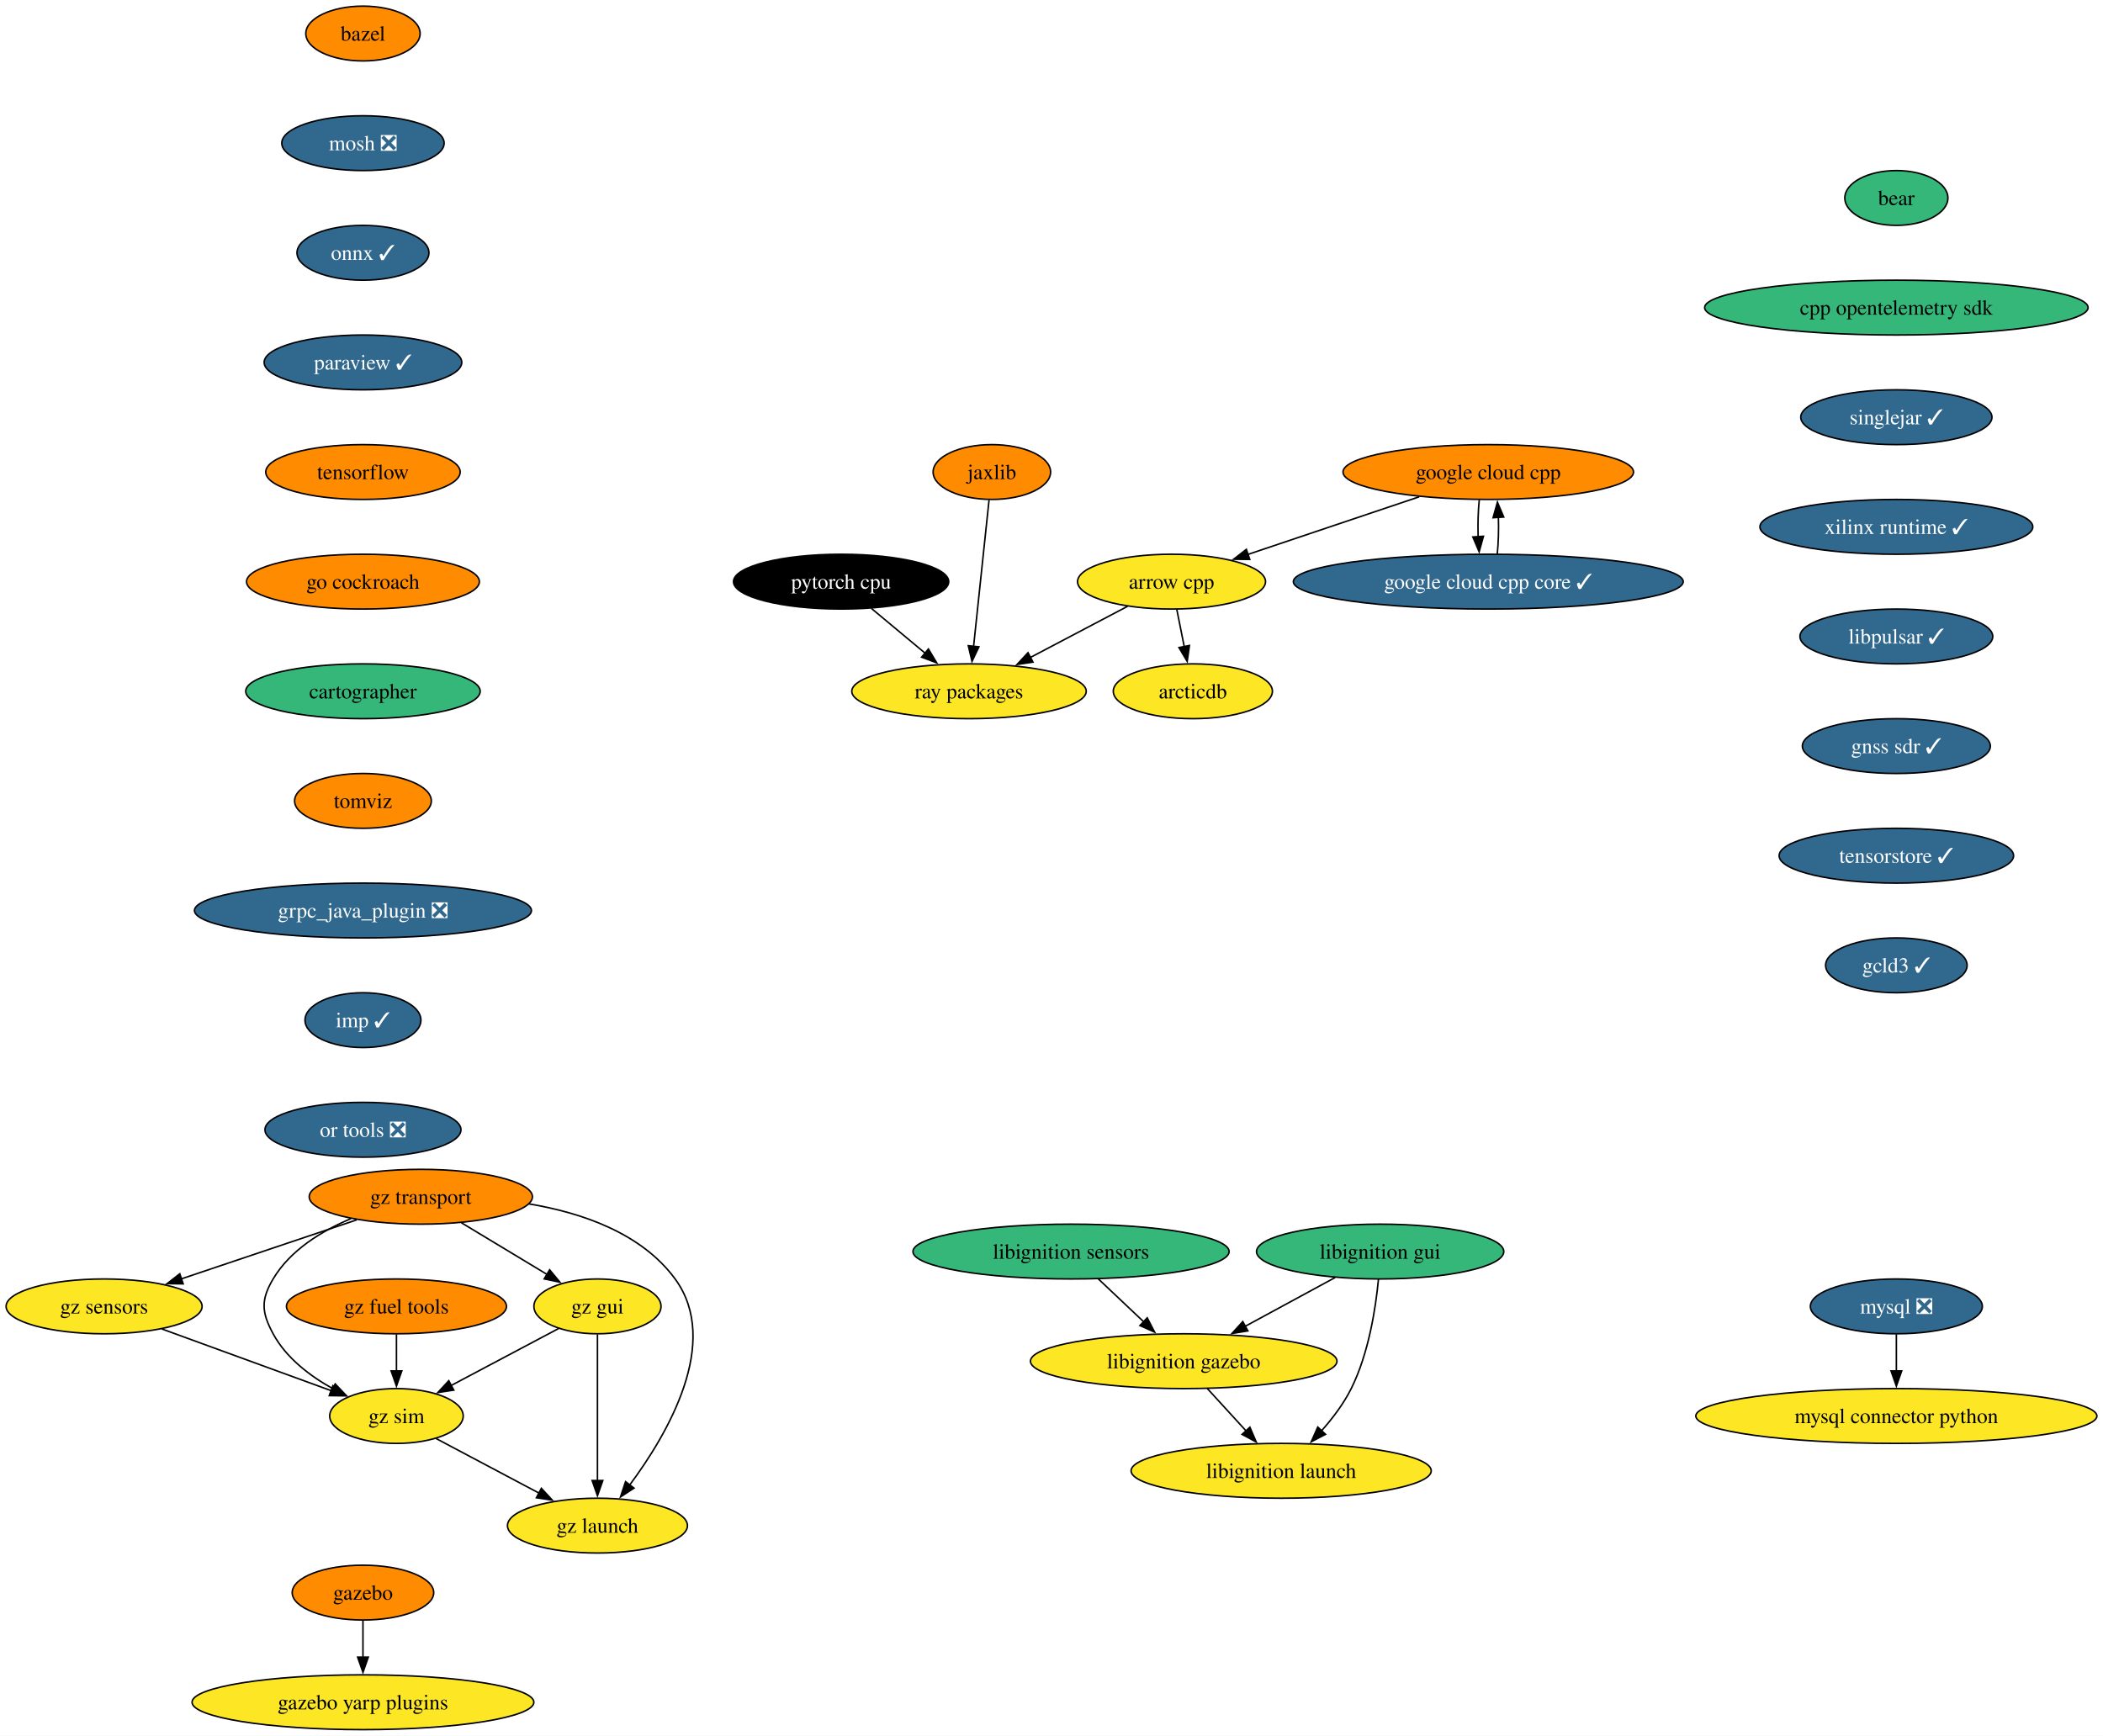
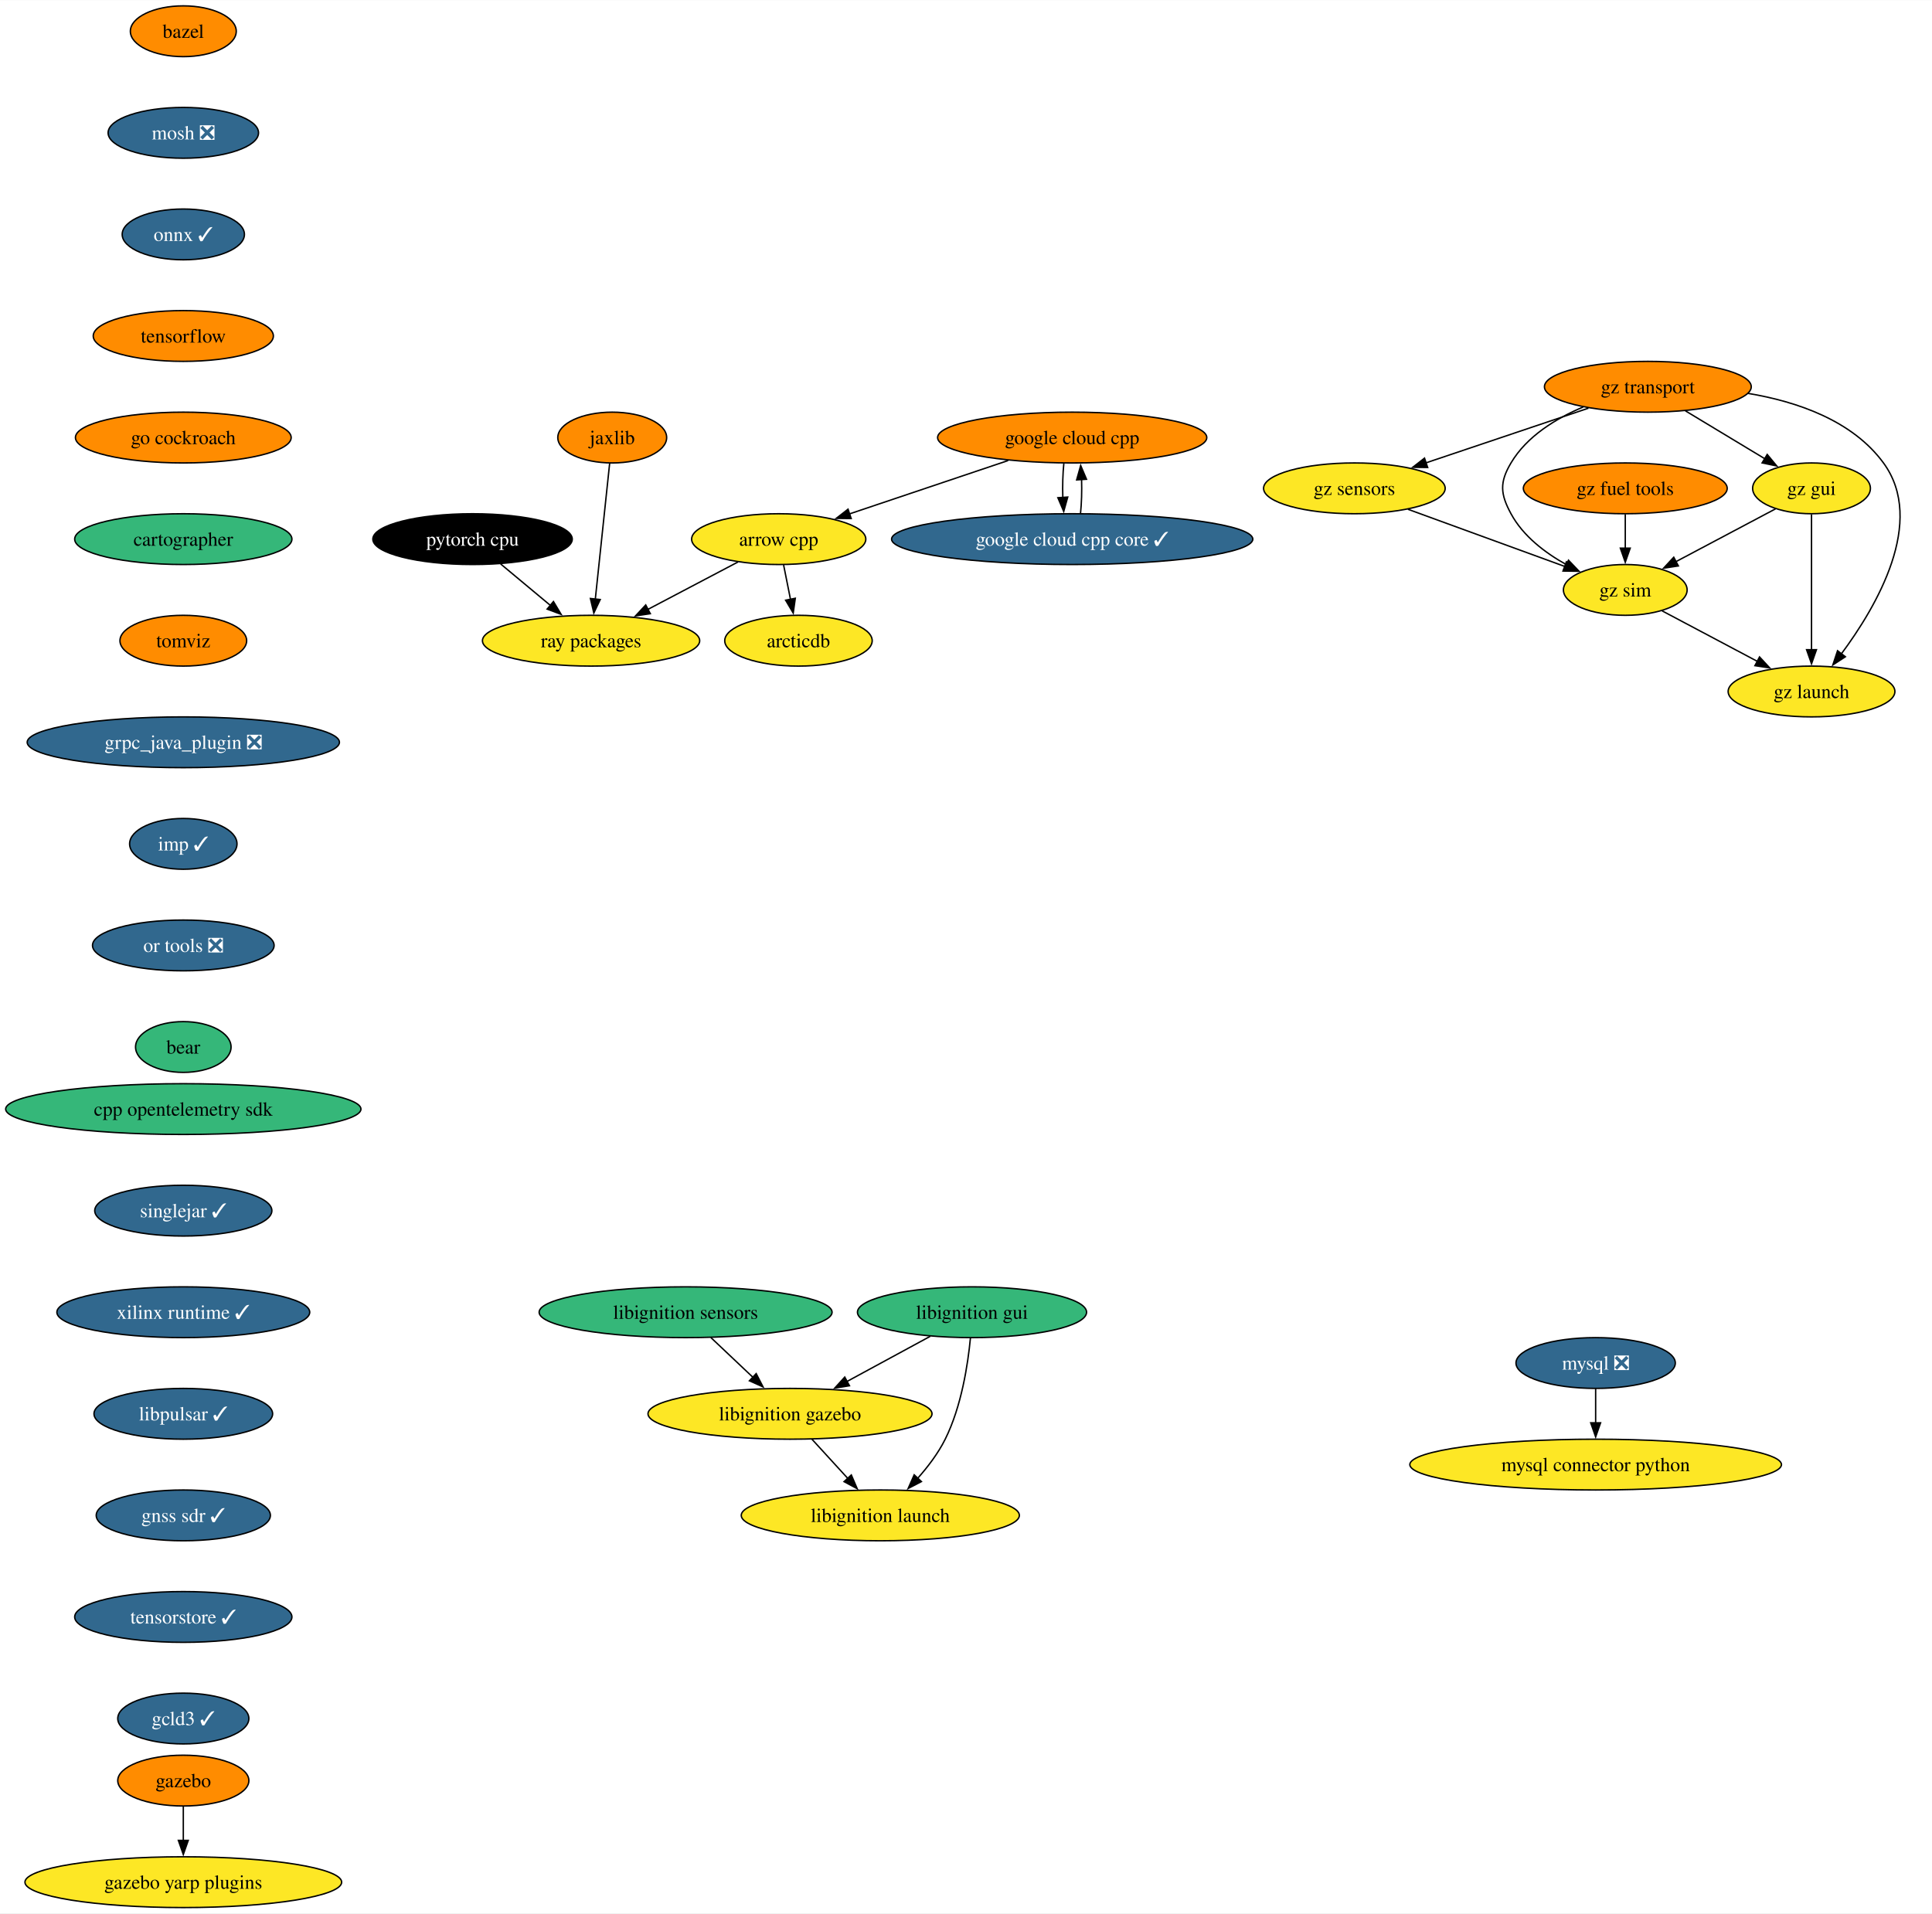
- <svg xmlns="http://www.w3.org/2000/svg" xmlns:xlink="http://www.w3.org/1999/xlink" width="1381pt" height="1140pt" viewBox="0.00 0.00 1381.06 1140.00">
-   <g id="graph0" class="graph" transform="scale(1 1) rotate(0) translate(4 1136)">
-     <polygon fill="white" stroke="none" points="-4,4 -4,-1136 1377.06,-1136 1377.06,4 -4,4" />
+ <svg xmlns="http://www.w3.org/2000/svg" xmlns:xlink="http://www.w3.org/1999/xlink" width="1369pt" height="1356pt" viewBox="0.00 0.00 1369.31 1356.00">
+   <g id="graph0" class="graph" transform="scale(1 1) rotate(0) translate(4 1352)">
+     <polygon fill="white" stroke="none" points="-4,4 -4,-1352 1365.31,-1352 1365.31,4 -4,4" />
    <g id="node1" class="node">
      <g id="a_node1">
        <a xlink:href="https://github.com/conda-forge/arrow-cpp-feedstock" xlink:title="arrow cpp">
-           <ellipse fill="#fde725" stroke="black" cx="765.36" cy="-754" rx="61.73" ry="18" />
-           <text text-anchor="middle" x="765.36" y="-749.33" font-family="Times,serif" font-size="14.00">arrow cpp</text>
+           <ellipse fill="#fde725" stroke="black" cx="547.92" cy="-970" rx="61.73" ry="18" />
+           <text text-anchor="middle" x="547.92" y="-965.33" font-family="Times,serif" font-size="14.00">arrow cpp</text>
        </a>
      </g>
    </g>
    <g id="node2" class="node">
      <g id="a_node2">
        <a xlink:href="https://github.com/conda-forge/ray-packages-feedstock" xlink:title="ray packages">
-           <ellipse fill="#fde725" stroke="black" cx="632.36" cy="-682" rx="76.99" ry="18" />
-           <text text-anchor="middle" x="632.36" y="-677.33" font-family="Times,serif" font-size="14.00">ray packages</text>
+           <ellipse fill="#fde725" stroke="black" cx="414.92" cy="-898" rx="76.99" ry="18" />
+           <text text-anchor="middle" x="414.92" y="-893.33" font-family="Times,serif" font-size="14.00">ray packages</text>
        </a>
      </g>
    </g>
    <g id="edge1" class="edge">
-       <path fill="none" stroke="black" d="M736.5,-737.81C717.81,-727.97 693.2,-715.02 672.6,-704.18" />
-       <polygon fill="black" stroke="black" points="674.37,-701.15 663.89,-699.59 671.11,-707.35 674.37,-701.15" />
+       <path fill="none" stroke="black" d="M519.06,-953.81C500.37,-943.97 475.76,-931.02 455.16,-920.18" />
+       <polygon fill="black" stroke="black" points="456.92,-917.15 446.44,-915.59 453.66,-923.35 456.92,-917.15" />
    </g>
    <g id="node3" class="node">
      <g id="a_node3">
        <a xlink:href="https://github.com/conda-forge/arcticdb-feedstock" xlink:title="arcticdb">
-           <ellipse fill="#fde725" stroke="black" cx="779.36" cy="-682" rx="52.26" ry="18" />
-           <text text-anchor="middle" x="779.36" y="-677.33" font-family="Times,serif" font-size="14.00">arcticdb</text>
+           <ellipse fill="#fde725" stroke="black" cx="561.92" cy="-898" rx="52.26" ry="18" />
+           <text text-anchor="middle" x="561.92" y="-893.33" font-family="Times,serif" font-size="14.00">arcticdb</text>
        </a>
      </g>
    </g>
    <g id="edge2" class="edge">
-       <path fill="none" stroke="black" d="M768.82,-735.7C770.3,-728.32 772.06,-719.52 773.71,-711.25" />
-       <polygon fill="black" stroke="black" points="777.11,-712.08 775.64,-701.59 770.25,-710.71 777.11,-712.08" />
+       <path fill="none" stroke="black" d="M551.38,-951.7C552.85,-944.32 554.61,-935.52 556.27,-927.25" />
+       <polygon fill="black" stroke="black" points="559.67,-928.08 558.2,-917.59 552.81,-926.71 559.67,-928.08" />
    </g>
    <g id="node4" class="node">
      <g id="a_node4">
        <a xlink:href="https://github.com/conda-forge/bazel-feedstock" xlink:title="bazel">
-           <ellipse fill="#ff8c00" stroke="black" cx="234.36" cy="-1114" rx="37.53" ry="18" />
-           <text text-anchor="middle" x="234.36" y="-1109.33" font-family="Times,serif" font-size="14.00">bazel</text>
+           <ellipse fill="#ff8c00" stroke="black" cx="125.92" cy="-1330" rx="37.53" ry="18" />
+           <text text-anchor="middle" x="125.92" y="-1325.33" font-family="Times,serif" font-size="14.00">bazel</text>
        </a>
      </g>
    </g>
    <g id="node5" class="node">
      <g id="a_node5">
        <a xlink:href="https://github.com/conda-forge/mosh-feedstock/pull/37" xlink:title="mosh ❎">
-           <ellipse fill="#31688e" stroke="black" cx="234.36" cy="-1042" rx="53.31" ry="18" />
-           <text text-anchor="middle" x="234.36" y="-1037.33" font-family="Times,serif" font-size="14.00" fill="white">mosh ❎</text>
+           <ellipse fill="#31688e" stroke="black" cx="125.92" cy="-1258" rx="53.31" ry="18" />
+           <text text-anchor="middle" x="125.92" y="-1253.33" font-family="Times,serif" font-size="14.00" fill="white">mosh ❎</text>
        </a>
      </g>
    </g>
    <g id="node6" class="node">
      <g id="a_node6">
        <a xlink:href="https://github.com/conda-forge/onnx-feedstock/pull/107" xlink:title="onnx ✓">
-           <ellipse fill="#31688e" stroke="black" cx="234.36" cy="-970" rx="43.32" ry="18" />
-           <text text-anchor="middle" x="234.36" y="-965.33" font-family="Times,serif" font-size="14.00" fill="white">onnx ✓</text>
+           <ellipse fill="#31688e" stroke="black" cx="125.92" cy="-1186" rx="43.32" ry="18" />
+           <text text-anchor="middle" x="125.92" y="-1181.33" font-family="Times,serif" font-size="14.00" fill="white">onnx ✓</text>
        </a>
      </g>
    </g>
    <g id="node9" class="node">
      <g id="a_node9">
-         <a xlink:href="https://github.com/conda-forge/paraview-feedstock/pull/230" xlink:title="paraview ✓">
-           <ellipse fill="#31688e" stroke="black" cx="234.36" cy="-898" rx="64.89" ry="18" />
-           <text text-anchor="middle" x="234.36" y="-893.33" font-family="Times,serif" font-size="14.00" fill="white">paraview ✓</text>
+         <a xlink:href="https://github.com/conda-forge/tensorflow-feedstock" xlink:title="tensorflow">
+           <ellipse fill="#ff8c00" stroke="black" cx="125.92" cy="-1114" rx="63.84" ry="18" />
+           <text text-anchor="middle" x="125.92" y="-1109.33" font-family="Times,serif" font-size="14.00">tensorflow</text>
        </a>
      </g>
    </g>
    <g id="node7" class="node">
      <g id="a_node7">
        <a xlink:href="https://github.com/conda-forge/mysql-feedstock/pull/92" xlink:title="mysql ❎">
-           <ellipse fill="#31688e" stroke="black" cx="1241.36" cy="-278" rx="56.47" ry="18" />
-           <text text-anchor="middle" x="1241.36" y="-273.32" font-family="Times,serif" font-size="14.00" fill="white">mysql ❎</text>
+           <ellipse fill="#31688e" stroke="black" cx="1126.92" cy="-386" rx="56.47" ry="18" />
+           <text text-anchor="middle" x="1126.92" y="-381.32" font-family="Times,serif" font-size="14.00" fill="white">mysql ❎</text>
        </a>
      </g>
    </g>
    <g id="node8" class="node">
      <g id="a_node8">
        <a xlink:href="https://github.com/conda-forge/mysql-connector-python-feedstock" xlink:title="mysql connector python">
-           <ellipse fill="#fde725" stroke="black" cx="1241.36" cy="-206" rx="131.7" ry="18" />
-           <text text-anchor="middle" x="1241.36" y="-201.32" font-family="Times,serif" font-size="14.00">mysql connector python</text>
+           <ellipse fill="#fde725" stroke="black" cx="1126.92" cy="-314" rx="131.7" ry="18" />
+           <text text-anchor="middle" x="1126.92" y="-309.32" font-family="Times,serif" font-size="14.00">mysql connector python</text>
        </a>
      </g>
    </g>
    <g id="edge5" class="edge">
-       <path fill="none" stroke="black" d="M1241.36,-259.7C1241.36,-252.41 1241.36,-243.73 1241.36,-235.54" />
-       <polygon fill="black" stroke="black" points="1244.86,-235.62 1241.36,-225.62 1237.86,-235.62 1244.86,-235.62" />
+       <path fill="none" stroke="black" d="M1126.92,-367.7C1126.92,-360.41 1126.92,-351.73 1126.92,-343.54" />
+       <polygon fill="black" stroke="black" points="1130.42,-343.62 1126.92,-333.62 1123.42,-343.62 1130.42,-343.62" />
    </g>
    <g id="node10" class="node">
      <g id="a_node10">
-         <a xlink:href="https://github.com/conda-forge/tensorflow-feedstock" xlink:title="tensorflow">
-           <ellipse fill="#ff8c00" stroke="black" cx="234.36" cy="-826" rx="63.84" ry="18" />
-           <text text-anchor="middle" x="234.36" y="-821.33" font-family="Times,serif" font-size="14.00">tensorflow</text>
+         <a xlink:href="https://github.com/conda-forge/go-cockroach-feedstock" xlink:title="go cockroach">
+           <ellipse fill="#ff8c00" stroke="black" cx="125.92" cy="-1042" rx="76.46" ry="18" />
+           <text text-anchor="middle" x="125.92" y="-1037.33" font-family="Times,serif" font-size="14.00">go cockroach</text>
+         </a>
+       </g>
+     </g>
+     <g id="node17" class="node">
+       <g id="a_node17">
+         <a xlink:href="https://github.com/conda-forge/cartographer-feedstock" xlink:title="cartographer">
+           <ellipse fill="#35b779" stroke="black" cx="125.92" cy="-970" rx="76.99" ry="18" />
+           <text text-anchor="middle" x="125.92" y="-965.33" font-family="Times,serif" font-size="14.00">cartographer</text>
        </a>
      </g>
    </g>
    <g id="node11" class="node">
      <g id="a_node11">
-         <a xlink:href="https://github.com/conda-forge/go-cockroach-feedstock" xlink:title="go cockroach">
-           <ellipse fill="#ff8c00" stroke="black" cx="234.36" cy="-754" rx="76.46" ry="18" />
-           <text text-anchor="middle" x="234.36" y="-749.33" font-family="Times,serif" font-size="14.00">go cockroach</text>
-         </a>
-       </g>
+         <a xlink:href="https://github.com/conda-forge/pytorch-cpu-feedstock" xlink:title="pytorch cpu">
+           <ellipse fill="#000000" stroke="black" cx="330.92" cy="-970" rx="70.68" ry="18" />
+           <text text-anchor="middle" x="330.92" y="-965.33" font-family="Times,serif" font-size="14.00" fill="white">pytorch cpu</text>
+         </a>
+       </g>
+     </g>
+     <g id="edge8" class="edge">
+       <path fill="none" stroke="black" d="M350.82,-952.41C361.42,-943.58 374.63,-932.57 386.3,-922.84" />
+       <polygon fill="black" stroke="black" points="388.26,-925.77 393.7,-916.68 383.78,-920.39 388.26,-925.77" />
+     </g>
+     <g id="node12" class="node">
+       <g id="a_node12">
+         <a xlink:href="https://github.com/conda-forge/jaxlib-feedstock" xlink:title="jaxlib">
+           <ellipse fill="#ff8c00" stroke="black" cx="429.92" cy="-1042" rx="38.58" ry="18" />
+           <text text-anchor="middle" x="429.92" y="-1037.33" font-family="Times,serif" font-size="14.00">jaxlib</text>
+         </a>
+       </g>
+     </g>
+     <g id="edge9" class="edge">
+       <path fill="none" stroke="black" d="M428.08,-1023.59C425.55,-999.61 420.95,-956.14 417.92,-927.42" />
+       <polygon fill="black" stroke="black" points="421.41,-927.19 416.88,-917.62 414.45,-927.93 421.41,-927.19" />
+     </g>
+     <g id="node13" class="node">
+       <g id="a_node13">
+         <a xlink:href="https://github.com/conda-forge/gazebo-feedstock" xlink:title="gazebo">
+           <ellipse fill="#ff8c00" stroke="black" cx="125.92" cy="-90" rx="46.47" ry="18" />
+           <text text-anchor="middle" x="125.92" y="-85.33" font-family="Times,serif" font-size="14.00">gazebo</text>
+         </a>
+       </g>
+     </g>
+     <g id="node14" class="node">
+       <g id="a_node14">
+         <a xlink:href="https://github.com/conda-forge/gazebo-yarp-plugins-feedstock" xlink:title="gazebo yarp plugins">
+           <ellipse fill="#fde725" stroke="black" cx="125.92" cy="-18" rx="112.24" ry="18" />
+           <text text-anchor="middle" x="125.92" y="-13.32" font-family="Times,serif" font-size="14.00">gazebo yarp plugins</text>
+         </a>
+       </g>
+     </g>
+     <g id="edge10" class="edge">
+       <path fill="none" stroke="black" d="M125.92,-71.7C125.92,-64.41 125.92,-55.73 125.92,-47.54" />
+       <polygon fill="black" stroke="black" points="129.42,-47.62 125.92,-37.62 122.42,-47.62 129.42,-47.62" />
+     </g>
+     <g id="node15" class="node">
+       <g id="a_node15">
+         <a xlink:href="https://github.com/conda-forge/google-cloud-cpp-feedstock" xlink:title="google cloud cpp">
+           <ellipse fill="#ff8c00" stroke="black" cx="755.92" cy="-1042" rx="95.4" ry="18" />
+           <text text-anchor="middle" x="755.92" y="-1037.33" font-family="Times,serif" font-size="14.00">google cloud cpp</text>
+         </a>
+       </g>
+     </g>
+     <g id="edge11" class="edge">
+       <path fill="none" stroke="black" d="M710.53,-1025.72C677.31,-1014.54 632.24,-999.38 597.97,-987.85" />
+       <polygon fill="black" stroke="black" points="599.28,-984.59 588.69,-984.72 597.05,-991.23 599.28,-984.59" />
+     </g>
+     <g id="node16" class="node">
+       <g id="a_node16">
+         <a xlink:href="https://github.com/conda-forge/google-cloud-cpp-core-feedstock/pull/6" xlink:title="google cloud cpp core ✓">
+           <ellipse fill="#31688e" stroke="black" cx="755.92" cy="-970" rx="128.02" ry="18" />
+           <text text-anchor="middle" x="755.92" y="-965.33" font-family="Times,serif" font-size="14.00" fill="white">google cloud cpp core ✓</text>
+         </a>
+       </g>
+     </g>
+     <g id="edge12" class="edge">
+       <path fill="none" stroke="black" d="M750,-1023.7C749.25,-1016.41 749.01,-1007.73 749.27,-999.54" />
+       <polygon fill="black" stroke="black" points="752.76,-999.82 749.92,-989.61 745.77,-999.36 752.76,-999.82" />
+     </g>
+     <g id="edge13" class="edge">
+       <path fill="none" stroke="black" d="M761.81,-988.1C762.57,-995.37 762.83,-1004.04 762.57,-1012.24" />
+       <polygon fill="black" stroke="black" points="759.08,-1011.98 761.93,-1022.19 766.07,-1012.43 759.08,-1011.98" />
    </g>
    <g id="node18" class="node">
      <g id="a_node18">
-         <a xlink:href="https://github.com/conda-forge/cartographer-feedstock" xlink:title="cartographer">
-           <ellipse fill="#35b779" stroke="black" cx="234.36" cy="-682" rx="76.99" ry="18" />
-           <text text-anchor="middle" x="234.36" y="-677.33" font-family="Times,serif" font-size="14.00">cartographer</text>
-         </a>
-       </g>
-     </g>
-     <g id="node12" class="node">
-       <g id="a_node12">
-         <a xlink:href="https://github.com/conda-forge/pytorch-cpu-feedstock" xlink:title="pytorch cpu">
-           <ellipse fill="#000000" stroke="black" cx="548.36" cy="-754" rx="70.68" ry="18" />
-           <text text-anchor="middle" x="548.36" y="-749.33" font-family="Times,serif" font-size="14.00" fill="white">pytorch cpu</text>
-         </a>
-       </g>
-     </g>
-     <g id="edge9" class="edge">
-       <path fill="none" stroke="black" d="M568.27,-736.41C578.86,-727.58 592.07,-716.57 603.75,-706.84" />
-       <polygon fill="black" stroke="black" points="605.7,-709.77 611.14,-700.68 601.22,-704.39 605.7,-709.77" />
-     </g>
-     <g id="node13" class="node">
-       <g id="a_node13">
-         <a xlink:href="https://github.com/conda-forge/jaxlib-feedstock" xlink:title="jaxlib">
-           <ellipse fill="#ff8c00" stroke="black" cx="647.36" cy="-826" rx="38.58" ry="18" />
-           <text text-anchor="middle" x="647.36" y="-821.33" font-family="Times,serif" font-size="14.00">jaxlib</text>
-         </a>
-       </g>
-     </g>
-     <g id="edge10" class="edge">
-       <path fill="none" stroke="black" d="M645.52,-807.59C642.99,-783.61 638.4,-740.14 635.36,-711.42" />
-       <polygon fill="black" stroke="black" points="638.86,-711.19 634.33,-701.62 631.9,-711.93 638.86,-711.19" />
-     </g>
-     <g id="node14" class="node">
-       <g id="a_node14">
-         <a xlink:href="https://github.com/conda-forge/gazebo-feedstock" xlink:title="gazebo">
-           <ellipse fill="#ff8c00" stroke="black" cx="234.36" cy="-90" rx="46.47" ry="18" />
-           <text text-anchor="middle" x="234.36" y="-85.33" font-family="Times,serif" font-size="14.00">gazebo</text>
-         </a>
-       </g>
-     </g>
-     <g id="node15" class="node">
-       <g id="a_node15">
-         <a xlink:href="https://github.com/conda-forge/gazebo-yarp-plugins-feedstock" xlink:title="gazebo yarp plugins">
-           <ellipse fill="#fde725" stroke="black" cx="234.36" cy="-18" rx="112.24" ry="18" />
-           <text text-anchor="middle" x="234.36" y="-13.32" font-family="Times,serif" font-size="14.00">gazebo yarp plugins</text>
-         </a>
-       </g>
-     </g>
-     <g id="edge11" class="edge">
-       <path fill="none" stroke="black" d="M234.36,-71.7C234.36,-64.41 234.36,-55.73 234.36,-47.54" />
-       <polygon fill="black" stroke="black" points="237.86,-47.62 234.36,-37.62 230.86,-47.62 237.86,-47.62" />
-     </g>
-     <g id="node16" class="node">
-       <g id="a_node16">
-         <a xlink:href="https://github.com/conda-forge/google-cloud-cpp-feedstock" xlink:title="google cloud cpp">
-           <ellipse fill="#ff8c00" stroke="black" cx="973.36" cy="-826" rx="95.4" ry="18" />
-           <text text-anchor="middle" x="973.36" y="-821.33" font-family="Times,serif" font-size="14.00">google cloud cpp</text>
-         </a>
-       </g>
-     </g>
-     <g id="edge12" class="edge">
-       <path fill="none" stroke="black" d="M927.97,-809.72C894.75,-798.54 849.68,-783.38 815.42,-771.85" />
-       <polygon fill="black" stroke="black" points="816.73,-768.59 806.13,-768.72 814.5,-775.23 816.73,-768.59" />
-     </g>
-     <g id="node17" class="node">
-       <g id="a_node17">
-         <a xlink:href="https://github.com/conda-forge/google-cloud-cpp-core-feedstock/pull/6" xlink:title="google cloud cpp core ✓">
-           <ellipse fill="#31688e" stroke="black" cx="973.36" cy="-754" rx="128.02" ry="18" />
-           <text text-anchor="middle" x="973.36" y="-749.33" font-family="Times,serif" font-size="14.00" fill="white">google cloud cpp core ✓</text>
-         </a>
-       </g>
-     </g>
-     <g id="edge13" class="edge">
-       <path fill="none" stroke="black" d="M967.45,-807.7C966.69,-800.41 966.45,-791.73 966.71,-783.54" />
-       <polygon fill="black" stroke="black" points="970.2,-783.82 967.37,-773.61 963.22,-783.36 970.2,-783.82" />
-     </g>
-     <g id="edge14" class="edge">
-       <path fill="none" stroke="black" d="M979.26,-772.1C980.02,-779.37 980.27,-788.04 980.01,-796.24" />
-       <polygon fill="black" stroke="black" points="976.52,-795.98 979.37,-806.19 983.51,-796.43 976.52,-795.98" />
+         <a xlink:href="https://github.com/conda-forge/tomviz-feedstock" xlink:title="tomviz">
+           <ellipse fill="#ff8c00" stroke="black" cx="125.92" cy="-898" rx="44.9" ry="18" />
+           <text text-anchor="middle" x="125.92" y="-893.33" font-family="Times,serif" font-size="14.00">tomviz</text>
+         </a>
+       </g>
    </g>
    <g id="node19" class="node">
      <g id="a_node19">
-         <a xlink:href="https://github.com/conda-forge/tomviz-feedstock" xlink:title="tomviz">
-           <ellipse fill="#ff8c00" stroke="black" cx="234.36" cy="-610" rx="44.9" ry="18" />
-           <text text-anchor="middle" x="234.36" y="-605.33" font-family="Times,serif" font-size="14.00">tomviz</text>
+         <a xlink:href="https://github.com/conda-forge/grpc_java_plugin-feedstock/pull/77" xlink:title="grpc_java_plugin ❎">
+           <ellipse fill="#31688e" stroke="black" cx="125.92" cy="-826" rx="110.66" ry="18" />
+           <text text-anchor="middle" x="125.92" y="-821.33" font-family="Times,serif" font-size="14.00" fill="white">grpc_java_plugin ❎</text>
+         </a>
+       </g>
+     </g>
+     <g id="node24" class="node">
+       <g id="a_node24">
+         <a xlink:href="https://github.com/conda-forge/imp-feedstock/pull/41" xlink:title="imp ✓">
+           <ellipse fill="#31688e" stroke="black" cx="125.92" cy="-754" rx="38.06" ry="18" />
+           <text text-anchor="middle" x="125.92" y="-749.33" font-family="Times,serif" font-size="14.00" fill="white">imp ✓</text>
        </a>
      </g>
    </g>
    <g id="node20" class="node">
      <g id="a_node20">
-         <a xlink:href="https://github.com/conda-forge/grpc_java_plugin-feedstock/pull/77" xlink:title="grpc_java_plugin ❎">
-           <ellipse fill="#31688e" stroke="black" cx="234.36" cy="-538" rx="110.66" ry="18" />
-           <text text-anchor="middle" x="234.36" y="-533.33" font-family="Times,serif" font-size="14.00" fill="white">grpc_java_plugin ❎</text>
-         </a>
-       </g>
+         <a xlink:href="https://github.com/conda-forge/libignition-sensors-feedstock" xlink:title="libignition sensors">
+           <ellipse fill="#35b779" stroke="black" cx="481.92" cy="-422" rx="103.82" ry="18" />
+           <text text-anchor="middle" x="481.92" y="-417.32" font-family="Times,serif" font-size="14.00">libignition sensors</text>
+         </a>
+       </g>
+     </g>
+     <g id="node21" class="node">
+       <g id="a_node21">
+         <a xlink:href="https://github.com/conda-forge/libignition-gazebo-feedstock" xlink:title="libignition gazebo">
+           <ellipse fill="#fde725" stroke="black" cx="555.92" cy="-350" rx="100.66" ry="18" />
+           <text text-anchor="middle" x="555.92" y="-345.32" font-family="Times,serif" font-size="14.00">libignition gazebo</text>
+         </a>
+       </g>
+     </g>
+     <g id="edge17" class="edge">
+       <path fill="none" stroke="black" d="M499.83,-404.05C508.76,-395.61 519.74,-385.22 529.61,-375.89" />
+       <polygon fill="black" stroke="black" points="531.95,-378.49 536.81,-369.07 527.14,-373.4 531.95,-378.49" />
+     </g>
+     <g id="node22" class="node">
+       <g id="a_node22">
+         <a xlink:href="https://github.com/conda-forge/libignition-launch-feedstock" xlink:title="libignition launch">
+           <ellipse fill="#fde725" stroke="black" cx="619.92" cy="-278" rx="98.56" ry="18" />
+           <text text-anchor="middle" x="619.92" y="-273.32" font-family="Times,serif" font-size="14.00">libignition launch</text>
+         </a>
+       </g>
+     </g>
+     <g id="edge18" class="edge">
+       <path fill="none" stroke="black" d="M571.41,-332.05C579.04,-323.71 588.38,-313.49 596.83,-304.25" />
+       <polygon fill="black" stroke="black" points="599.38,-306.65 603.55,-296.91 594.22,-301.92 599.38,-306.65" />
+     </g>
+     <g id="node23" class="node">
+       <g id="a_node23">
+         <a xlink:href="https://github.com/conda-forge/libignition-gui-feedstock" xlink:title="libignition gui">
+           <ellipse fill="#35b779" stroke="black" cx="684.92" cy="-422" rx="81.2" ry="18" />
+           <text text-anchor="middle" x="684.92" y="-417.32" font-family="Times,serif" font-size="14.00">libignition gui</text>
+         </a>
+       </g>
+     </g>
+     <g id="edge19" class="edge">
+       <path fill="none" stroke="black" d="M655.32,-404.94C637.79,-395.43 615.34,-383.25 596.21,-372.87" />
+       <polygon fill="black" stroke="black" points="598.06,-369.89 587.6,-368.19 594.72,-376.04 598.06,-369.89" />
+     </g>
+     <g id="edge20" class="edge">
+       <path fill="none" stroke="black" d="M683.8,-403.76C682.03,-385.19 677.48,-355.19 665.92,-332 660.97,-322.07 653.72,-312.5 646.43,-304.29" />
+       <polygon fill="black" stroke="black" points="649.05,-301.96 639.65,-297.06 643.94,-306.75 649.05,-301.96" />
    </g>
    <g id="node25" class="node">
      <g id="a_node25">
-         <a xlink:href="https://github.com/conda-forge/imp-feedstock/pull/41" xlink:title="imp ✓">
-           <ellipse fill="#31688e" stroke="black" cx="234.36" cy="-466" rx="38.06" ry="18" />
-           <text text-anchor="middle" x="234.36" y="-461.32" font-family="Times,serif" font-size="14.00" fill="white">imp ✓</text>
-         </a>
-       </g>
-     </g>
-     <g id="node21" class="node">
-       <g id="a_node21">
-         <a xlink:href="https://github.com/conda-forge/libignition-sensors-feedstock" xlink:title="libignition sensors">
-           <ellipse fill="#35b779" stroke="black" cx="699.36" cy="-314" rx="103.82" ry="18" />
-           <text text-anchor="middle" x="699.36" y="-309.32" font-family="Times,serif" font-size="14.00">libignition sensors</text>
-         </a>
-       </g>
-     </g>
-     <g id="node22" class="node">
-       <g id="a_node22">
-         <a xlink:href="https://github.com/conda-forge/libignition-gazebo-feedstock" xlink:title="libignition gazebo">
-           <ellipse fill="#fde725" stroke="black" cx="773.36" cy="-242" rx="100.66" ry="18" />
-           <text text-anchor="middle" x="773.36" y="-237.32" font-family="Times,serif" font-size="14.00">libignition gazebo</text>
-         </a>
-       </g>
-     </g>
-     <g id="edge18" class="edge">
-       <path fill="none" stroke="black" d="M717.27,-296.05C726.21,-287.61 737.18,-277.22 747.05,-267.89" />
-       <polygon fill="black" stroke="black" points="749.4,-270.49 754.26,-261.07 744.59,-265.4 749.4,-270.49" />
-     </g>
-     <g id="node23" class="node">
-       <g id="a_node23">
-         <a xlink:href="https://github.com/conda-forge/libignition-launch-feedstock" xlink:title="libignition launch">
-           <ellipse fill="#fde725" stroke="black" cx="837.36" cy="-170" rx="98.56" ry="18" />
-           <text text-anchor="middle" x="837.36" y="-165.32" font-family="Times,serif" font-size="14.00">libignition launch</text>
-         </a>
-       </g>
-     </g>
-     <g id="edge19" class="edge">
-       <path fill="none" stroke="black" d="M788.85,-224.05C796.48,-215.71 805.83,-205.49 814.27,-196.25" />
-       <polygon fill="black" stroke="black" points="816.82,-198.65 820.99,-188.91 811.66,-193.92 816.82,-198.65" />
-     </g>
-     <g id="node24" class="node">
-       <g id="a_node24">
-         <a xlink:href="https://github.com/conda-forge/libignition-gui-feedstock" xlink:title="libignition gui">
-           <ellipse fill="#35b779" stroke="black" cx="902.36" cy="-314" rx="81.2" ry="18" />
-           <text text-anchor="middle" x="902.36" y="-309.32" font-family="Times,serif" font-size="14.00">libignition gui</text>
-         </a>
-       </g>
-     </g>
-     <g id="edge20" class="edge">
-       <path fill="none" stroke="black" d="M872.77,-296.94C855.24,-287.43 832.79,-275.25 813.66,-264.87" />
-       <polygon fill="black" stroke="black" points="815.5,-261.89 805.04,-260.19 812.16,-268.04 815.5,-261.89" />
-     </g>
-     <g id="edge21" class="edge">
-       <path fill="none" stroke="black" d="M901.24,-295.76C899.47,-277.19 894.92,-247.19 883.36,-224 878.41,-214.07 871.16,-204.5 863.87,-196.29" />
-       <polygon fill="black" stroke="black" points="866.49,-193.96 857.1,-189.06 861.39,-198.75 866.49,-193.96" />
+         <a xlink:href="https://github.com/conda-forge/or-tools-feedstock/pull/54" xlink:title="or tools ❎">
+           <ellipse fill="#31688e" stroke="black" cx="125.92" cy="-682" rx="64.36" ry="18" />
+           <text text-anchor="middle" x="125.92" y="-677.33" font-family="Times,serif" font-size="14.00" fill="white">or tools ❎</text>
+         </a>
+       </g>
    </g>
    <g id="node26" class="node">
      <g id="a_node26">
-         <a xlink:href="https://github.com/conda-forge/or-tools-feedstock/pull/54" xlink:title="or tools ❎">
-           <ellipse fill="#31688e" stroke="black" cx="234.36" cy="-394" rx="64.36" ry="18" />
-           <text text-anchor="middle" x="234.36" y="-389.32" font-family="Times,serif" font-size="14.00" fill="white">or tools ❎</text>
+         <a xlink:href="https://github.com/conda-forge/bear-feedstock" xlink:title="bear">
+           <ellipse fill="#35b779" stroke="black" cx="125.92" cy="-610" rx="33.85" ry="18" />
+           <text text-anchor="middle" x="125.92" y="-605.33" font-family="Times,serif" font-size="14.00">bear</text>
        </a>
      </g>
    </g>
    <g id="node27" class="node">
      <g id="a_node27">
-         <a xlink:href="https://github.com/conda-forge/bear-feedstock" xlink:title="bear">
-           <ellipse fill="#35b779" stroke="black" cx="1241.36" cy="-1006" rx="33.85" ry="18" />
-           <text text-anchor="middle" x="1241.36" y="-1001.33" font-family="Times,serif" font-size="14.00">bear</text>
+         <a xlink:href="https://github.com/conda-forge/cpp-opentelemetry-sdk-feedstock" xlink:title="cpp opentelemetry sdk">
+           <ellipse fill="#35b779" stroke="black" cx="125.92" cy="-566" rx="125.92" ry="18" />
+           <text text-anchor="middle" x="125.92" y="-561.33" font-family="Times,serif" font-size="14.00">cpp opentelemetry sdk</text>
        </a>
      </g>
    </g>
    <g id="node28" class="node">
      <g id="a_node28">
-         <a xlink:href="https://github.com/conda-forge/cpp-opentelemetry-sdk-feedstock" xlink:title="cpp opentelemetry sdk">
-           <ellipse fill="#35b779" stroke="black" cx="1241.36" cy="-934" rx="125.92" ry="18" />
-           <text text-anchor="middle" x="1241.36" y="-929.33" font-family="Times,serif" font-size="14.00">cpp opentelemetry sdk</text>
+         <a xlink:href="https://github.com/conda-forge/singlejar-feedstock/pull/43" xlink:title="singlejar ✓">
+           <ellipse fill="#31688e" stroke="black" cx="125.92" cy="-494" rx="62.78" ry="18" />
+           <text text-anchor="middle" x="125.92" y="-489.32" font-family="Times,serif" font-size="14.00" fill="white">singlejar ✓</text>
        </a>
      </g>
    </g>
    <g id="node29" class="node">
      <g id="a_node29">
-         <a xlink:href="https://github.com/conda-forge/singlejar-feedstock/pull/43" xlink:title="singlejar ✓">
-           <ellipse fill="#31688e" stroke="black" cx="1241.36" cy="-862" rx="62.78" ry="18" />
-           <text text-anchor="middle" x="1241.36" y="-857.33" font-family="Times,serif" font-size="14.00" fill="white">singlejar ✓</text>
+         <a xlink:href="https://github.com/conda-forge/xilinx-runtime-feedstock/pull/30" xlink:title="xilinx runtime ✓">
+           <ellipse fill="#31688e" stroke="black" cx="125.92" cy="-422" rx="89.61" ry="18" />
+           <text text-anchor="middle" x="125.92" y="-417.32" font-family="Times,serif" font-size="14.00" fill="white">xilinx runtime ✓</text>
        </a>
      </g>
    </g>
    <g id="node30" class="node">
      <g id="a_node30">
-         <a xlink:href="https://github.com/conda-forge/xilinx-runtime-feedstock/pull/30" xlink:title="xilinx runtime ✓">
-           <ellipse fill="#31688e" stroke="black" cx="1241.36" cy="-790" rx="89.61" ry="18" />
-           <text text-anchor="middle" x="1241.36" y="-785.33" font-family="Times,serif" font-size="14.00" fill="white">xilinx runtime ✓</text>
+         <a xlink:href="https://github.com/conda-forge/libpulsar-feedstock/pull/13" xlink:title="libpulsar ✓">
+           <ellipse fill="#31688e" stroke="black" cx="125.92" cy="-350" rx="63.31" ry="18" />
+           <text text-anchor="middle" x="125.92" y="-345.32" font-family="Times,serif" font-size="14.00" fill="white">libpulsar ✓</text>
+         </a>
+       </g>
+     </g>
+     <g id="node37" class="node">
+       <g id="a_node37">
+         <a xlink:href="https://github.com/conda-forge/gnss-sdr-feedstock/pull/17" xlink:title="gnss sdr ✓">
+           <ellipse fill="#31688e" stroke="black" cx="125.92" cy="-278" rx="61.73" ry="18" />
+           <text text-anchor="middle" x="125.92" y="-273.32" font-family="Times,serif" font-size="14.00" fill="white">gnss sdr ✓</text>
        </a>
      </g>
    </g>
    <g id="node31" class="node">
      <g id="a_node31">
-         <a xlink:href="https://github.com/conda-forge/libpulsar-feedstock/pull/13" xlink:title="libpulsar ✓">
-           <ellipse fill="#31688e" stroke="black" cx="1241.36" cy="-718" rx="63.31" ry="18" />
-           <text text-anchor="middle" x="1241.36" y="-713.33" font-family="Times,serif" font-size="14.00" fill="white">libpulsar ✓</text>
-         </a>
-       </g>
+         <a xlink:href="https://github.com/conda-forge/gz-transport-feedstock" xlink:title="gz transport">
+           <ellipse fill="#ff8c00" stroke="black" cx="1163.92" cy="-1078" rx="73.3" ry="18" />
+           <text text-anchor="middle" x="1163.92" y="-1073.33" font-family="Times,serif" font-size="14.00">gz transport</text>
+         </a>
+       </g>
+     </g>
+     <g id="node32" class="node">
+       <g id="a_node32">
+         <a xlink:href="https://github.com/conda-forge/gz-gui-feedstock" xlink:title="gz gui">
+           <ellipse fill="#fde725" stroke="black" cx="1279.92" cy="-1006" rx="41.74" ry="18" />
+           <text text-anchor="middle" x="1279.92" y="-1001.33" font-family="Times,serif" font-size="14.00">gz gui</text>
+         </a>
+       </g>
+     </g>
+     <g id="edge27" class="edge">
+       <path fill="none" stroke="black" d="M1190.53,-1060.94C1207.35,-1050.79 1229.21,-1037.6 1247.1,-1026.81" />
+       <polygon fill="black" stroke="black" points="1248.52,-1030.03 1255.27,-1021.87 1244.9,-1024.04 1248.52,-1030.03" />
+     </g>
+     <g id="node33" class="node">
+       <g id="a_node33">
+         <a xlink:href="https://github.com/conda-forge/gz-sensors-feedstock" xlink:title="gz sensors">
+           <ellipse fill="#fde725" stroke="black" cx="955.92" cy="-1006" rx="64.36" ry="18" />
+           <text text-anchor="middle" x="955.92" y="-1001.33" font-family="Times,serif" font-size="14.00">gz sensors</text>
+         </a>
+       </g>
+     </g>
+     <g id="edge28" class="edge">
+       <path fill="none" stroke="black" d="M1121.83,-1062.83C1088.48,-1051.61 1041.77,-1035.89 1006.41,-1023.99" />
+       <polygon fill="black" stroke="black" points="1007.86,-1020.79 997.26,-1020.91 1005.63,-1027.42 1007.86,-1020.79" />
+     </g>
+     <g id="node34" class="node">
+       <g id="a_node34">
+         <a xlink:href="https://github.com/conda-forge/gz-sim-feedstock" xlink:title="gz sim">
+           <ellipse fill="#fde725" stroke="black" cx="1147.92" cy="-934" rx="43.84" ry="18" />
+           <text text-anchor="middle" x="1147.92" y="-929.33" font-family="Times,serif" font-size="14.00">gz sim</text>
+         </a>
+       </g>
+     </g>
+     <g id="edge29" class="edge">
+       <path fill="none" stroke="black" d="M1118.05,-1063.64C1098.71,-1055.49 1078.13,-1042.9 1066.92,-1024 1058.75,-1010.24 1059.31,-1002.07 1066.92,-988 1075.51,-972.11 1091.16,-960.23 1106.43,-951.78" />
+       <polygon fill="black" stroke="black" points="1107.67,-955.07 1114.98,-947.41 1104.49,-948.84 1107.67,-955.07" />
+     </g>
+     <g id="node35" class="node">
+       <g id="a_node35">
+         <a xlink:href="https://github.com/conda-forge/gz-launch-feedstock" xlink:title="gz launch">
+           <ellipse fill="#fde725" stroke="black" cx="1279.92" cy="-862" rx="59.1" ry="18" />
+           <text text-anchor="middle" x="1279.92" y="-857.33" font-family="Times,serif" font-size="14.00">gz launch</text>
+         </a>
+       </g>
+     </g>
+     <g id="edge30" class="edge">
+       <path fill="none" stroke="black" d="M1234.84,-1073.33C1269.73,-1067.5 1308.91,-1054.07 1330.92,-1024 1361.31,-982.47 1326.06,-922.22 1300.89,-888.43" />
+       <polygon fill="black" stroke="black" points="1303.92,-886.63 1295.04,-880.84 1298.37,-890.9 1303.92,-886.63" />
+     </g>
+     <g id="edge31" class="edge">
+       <path fill="none" stroke="black" d="M1254.47,-991.5C1234.42,-980.87 1206.22,-965.92 1183.86,-954.06" />
+       <polygon fill="black" stroke="black" points="1185.55,-951 1175.08,-949.4 1182.27,-957.18 1185.55,-951" />
+     </g>
+     <g id="edge32" class="edge">
+       <path fill="none" stroke="black" d="M1279.92,-987.59C1279.92,-963.61 1279.92,-920.14 1279.92,-891.42" />
+       <polygon fill="black" stroke="black" points="1283.42,-891.62 1279.92,-881.62 1276.42,-891.62 1283.42,-891.62" />
+     </g>
+     <g id="edge33" class="edge">
+       <path fill="none" stroke="black" d="M993.85,-991.17C1025.86,-979.5 1071.66,-962.8 1105.01,-950.64" />
+       <polygon fill="black" stroke="black" points="1106.18,-953.94 1114.38,-947.23 1103.78,-947.37 1106.18,-953.94" />
+     </g>
+     <g id="edge34" class="edge">
+       <path fill="none" stroke="black" d="M1174,-919.17C1193.33,-908.92 1219.97,-894.79 1241.7,-883.27" />
+       <polygon fill="black" stroke="black" points="1243.08,-886.5 1250.27,-878.72 1239.8,-880.31 1243.08,-886.5" />
+     </g>
+     <g id="node36" class="node">
+       <g id="a_node36">
+         <a xlink:href="https://github.com/conda-forge/gz-fuel-tools-feedstock" xlink:title="gz fuel tools">
+           <ellipse fill="#ff8c00" stroke="black" cx="1147.92" cy="-1006" rx="72.25" ry="18" />
+           <text text-anchor="middle" x="1147.92" y="-1001.33" font-family="Times,serif" font-size="14.00">gz fuel tools</text>
+         </a>
+       </g>
+     </g>
+     <g id="edge35" class="edge">
+       <path fill="none" stroke="black" d="M1147.92,-987.7C1147.92,-980.41 1147.92,-971.73 1147.92,-963.54" />
+       <polygon fill="black" stroke="black" points="1151.42,-963.62 1147.92,-953.62 1144.42,-963.62 1151.42,-963.62" />
    </g>
    <g id="node38" class="node">
      <g id="a_node38">
-         <a xlink:href="https://github.com/conda-forge/gnss-sdr-feedstock/pull/17" xlink:title="gnss sdr ✓">
-           <ellipse fill="#31688e" stroke="black" cx="1241.36" cy="-646" rx="61.73" ry="18" />
-           <text text-anchor="middle" x="1241.36" y="-641.33" font-family="Times,serif" font-size="14.00" fill="white">gnss sdr ✓</text>
-         </a>
-       </g>
-     </g>
-     <g id="node32" class="node">
-       <g id="a_node32">
-         <a xlink:href="https://github.com/conda-forge/gz-transport-feedstock" xlink:title="gz transport">
-           <ellipse fill="#ff8c00" stroke="black" cx="272.36" cy="-350" rx="73.3" ry="18" />
-           <text text-anchor="middle" x="272.36" y="-345.32" font-family="Times,serif" font-size="14.00">gz transport</text>
-         </a>
-       </g>
-     </g>
-     <g id="node33" class="node">
-       <g id="a_node33">
-         <a xlink:href="https://github.com/conda-forge/gz-gui-feedstock" xlink:title="gz gui">
-           <ellipse fill="#fde725" stroke="black" cx="388.36" cy="-278" rx="41.74" ry="18" />
-           <text text-anchor="middle" x="388.36" y="-273.32" font-family="Times,serif" font-size="14.00">gz gui</text>
-         </a>
-       </g>
-     </g>
-     <g id="edge28" class="edge">
-       <path fill="none" stroke="black" d="M298.97,-332.94C315.79,-322.79 337.65,-309.6 355.54,-298.81" />
-       <polygon fill="black" stroke="black" points="356.96,-302.03 363.72,-293.87 353.35,-296.04 356.96,-302.03" />
-     </g>
-     <g id="node34" class="node">
-       <g id="a_node34">
-         <a xlink:href="https://github.com/conda-forge/gz-sensors-feedstock" xlink:title="gz sensors">
-           <ellipse fill="#fde725" stroke="black" cx="64.36" cy="-278" rx="64.36" ry="18" />
-           <text text-anchor="middle" x="64.36" y="-273.32" font-family="Times,serif" font-size="14.00">gz sensors</text>
-         </a>
-       </g>
-     </g>
-     <g id="edge29" class="edge">
-       <path fill="none" stroke="black" d="M230.27,-334.83C196.92,-323.61 150.22,-307.89 114.86,-295.99" />
-       <polygon fill="black" stroke="black" points="116.3,-292.79 105.71,-292.91 114.07,-299.42 116.3,-292.79" />
-     </g>
-     <g id="node35" class="node">
-       <g id="a_node35">
-         <a xlink:href="https://github.com/conda-forge/gz-sim-feedstock" xlink:title="gz sim">
-           <ellipse fill="#fde725" stroke="black" cx="256.36" cy="-206" rx="43.84" ry="18" />
-           <text text-anchor="middle" x="256.36" y="-201.33" font-family="Times,serif" font-size="14.00">gz sim</text>
-         </a>
-       </g>
-     </g>
-     <g id="edge30" class="edge">
-       <path fill="none" stroke="black" d="M226.49,-335.64C207.16,-327.49 186.57,-314.9 175.36,-296 167.2,-282.24 167.75,-274.07 175.36,-260 183.95,-244.11 199.6,-232.23 214.87,-223.78" />
-       <polygon fill="black" stroke="black" points="216.12,-227.07 223.43,-219.41 212.93,-220.84 216.12,-227.07" />
-     </g>
-     <g id="node36" class="node">
-       <g id="a_node36">
-         <a xlink:href="https://github.com/conda-forge/gz-launch-feedstock" xlink:title="gz launch">
-           <ellipse fill="#fde725" stroke="black" cx="388.36" cy="-134" rx="59.1" ry="18" />
-           <text text-anchor="middle" x="388.36" y="-129.32" font-family="Times,serif" font-size="14.00">gz launch</text>
-         </a>
-       </g>
-     </g>
-     <g id="edge31" class="edge">
-       <path fill="none" stroke="black" d="M343.29,-345.33C378.17,-339.5 417.36,-326.07 439.36,-296 469.75,-254.47 434.5,-194.22 409.33,-160.43" />
-       <polygon fill="black" stroke="black" points="412.36,-158.63 403.49,-152.84 406.81,-162.9 412.36,-158.63" />
-     </g>
-     <g id="edge32" class="edge">
-       <path fill="none" stroke="black" d="M362.91,-263.5C342.86,-252.87 314.66,-237.92 292.31,-226.06" />
-       <polygon fill="black" stroke="black" points="294,-223 283.52,-221.4 290.72,-229.18 294,-223" />
-     </g>
-     <g id="edge33" class="edge">
-       <path fill="none" stroke="black" d="M388.36,-259.59C388.36,-235.61 388.36,-192.14 388.36,-163.42" />
-       <polygon fill="black" stroke="black" points="391.86,-163.62 388.36,-153.62 384.86,-163.62 391.86,-163.62" />
-     </g>
-     <g id="edge34" class="edge">
-       <path fill="none" stroke="black" d="M102.29,-263.17C134.3,-251.5 180.11,-234.8 213.45,-222.64" />
-       <polygon fill="black" stroke="black" points="214.62,-225.94 222.82,-219.23 212.23,-219.37 214.62,-225.94" />
-     </g>
-     <g id="edge35" class="edge">
-       <path fill="none" stroke="black" d="M282.44,-191.17C301.77,-180.92 328.41,-166.79 350.15,-155.27" />
-       <polygon fill="black" stroke="black" points="351.52,-158.5 358.71,-150.72 348.24,-152.31 351.52,-158.5" />
-     </g>
-     <g id="node37" class="node">
-       <g id="a_node37">
-         <a xlink:href="https://github.com/conda-forge/gz-fuel-tools-feedstock" xlink:title="gz fuel tools">
-           <ellipse fill="#ff8c00" stroke="black" cx="256.36" cy="-278" rx="72.25" ry="18" />
-           <text text-anchor="middle" x="256.36" y="-273.32" font-family="Times,serif" font-size="14.00">gz fuel tools</text>
-         </a>
-       </g>
-     </g>
-     <g id="edge36" class="edge">
-       <path fill="none" stroke="black" d="M256.36,-259.7C256.36,-252.41 256.36,-243.73 256.36,-235.54" />
-       <polygon fill="black" stroke="black" points="259.86,-235.62 256.36,-225.62 252.86,-235.62 259.86,-235.62" />
+         <a xlink:href="https://github.com/conda-forge/tensorstore-feedstock/pull/17" xlink:title="tensorstore ✓">
+           <ellipse fill="#31688e" stroke="black" cx="125.92" cy="-206" rx="76.99" ry="18" />
+           <text text-anchor="middle" x="125.92" y="-201.33" font-family="Times,serif" font-size="14.00" fill="white">tensorstore ✓</text>
+         </a>
+       </g>
    </g>
    <g id="node39" class="node">
      <g id="a_node39">
-         <a xlink:href="https://github.com/conda-forge/tensorstore-feedstock/pull/17" xlink:title="tensorstore ✓">
-           <ellipse fill="#31688e" stroke="black" cx="1241.36" cy="-574" rx="76.99" ry="18" />
-           <text text-anchor="middle" x="1241.36" y="-569.33" font-family="Times,serif" font-size="14.00" fill="white">tensorstore ✓</text>
-         </a>
-       </g>
-     </g>
-     <g id="node40" class="node">
-       <g id="a_node40">
        <a xlink:href="https://github.com/conda-forge/gcld3-feedstock/pull/4" xlink:title="gcld3 ✓">
-           <ellipse fill="#31688e" stroke="black" cx="1241.36" cy="-502" rx="46.47" ry="18" />
-           <text text-anchor="middle" x="1241.36" y="-497.32" font-family="Times,serif" font-size="14.00" fill="white">gcld3 ✓</text>
+           <ellipse fill="#31688e" stroke="black" cx="125.92" cy="-134" rx="46.47" ry="18" />
+           <text text-anchor="middle" x="125.92" y="-129.32" font-family="Times,serif" font-size="14.00" fill="white">gcld3 ✓</text>
        </a>
      </g>
    </g>
  </g>
</svg>
